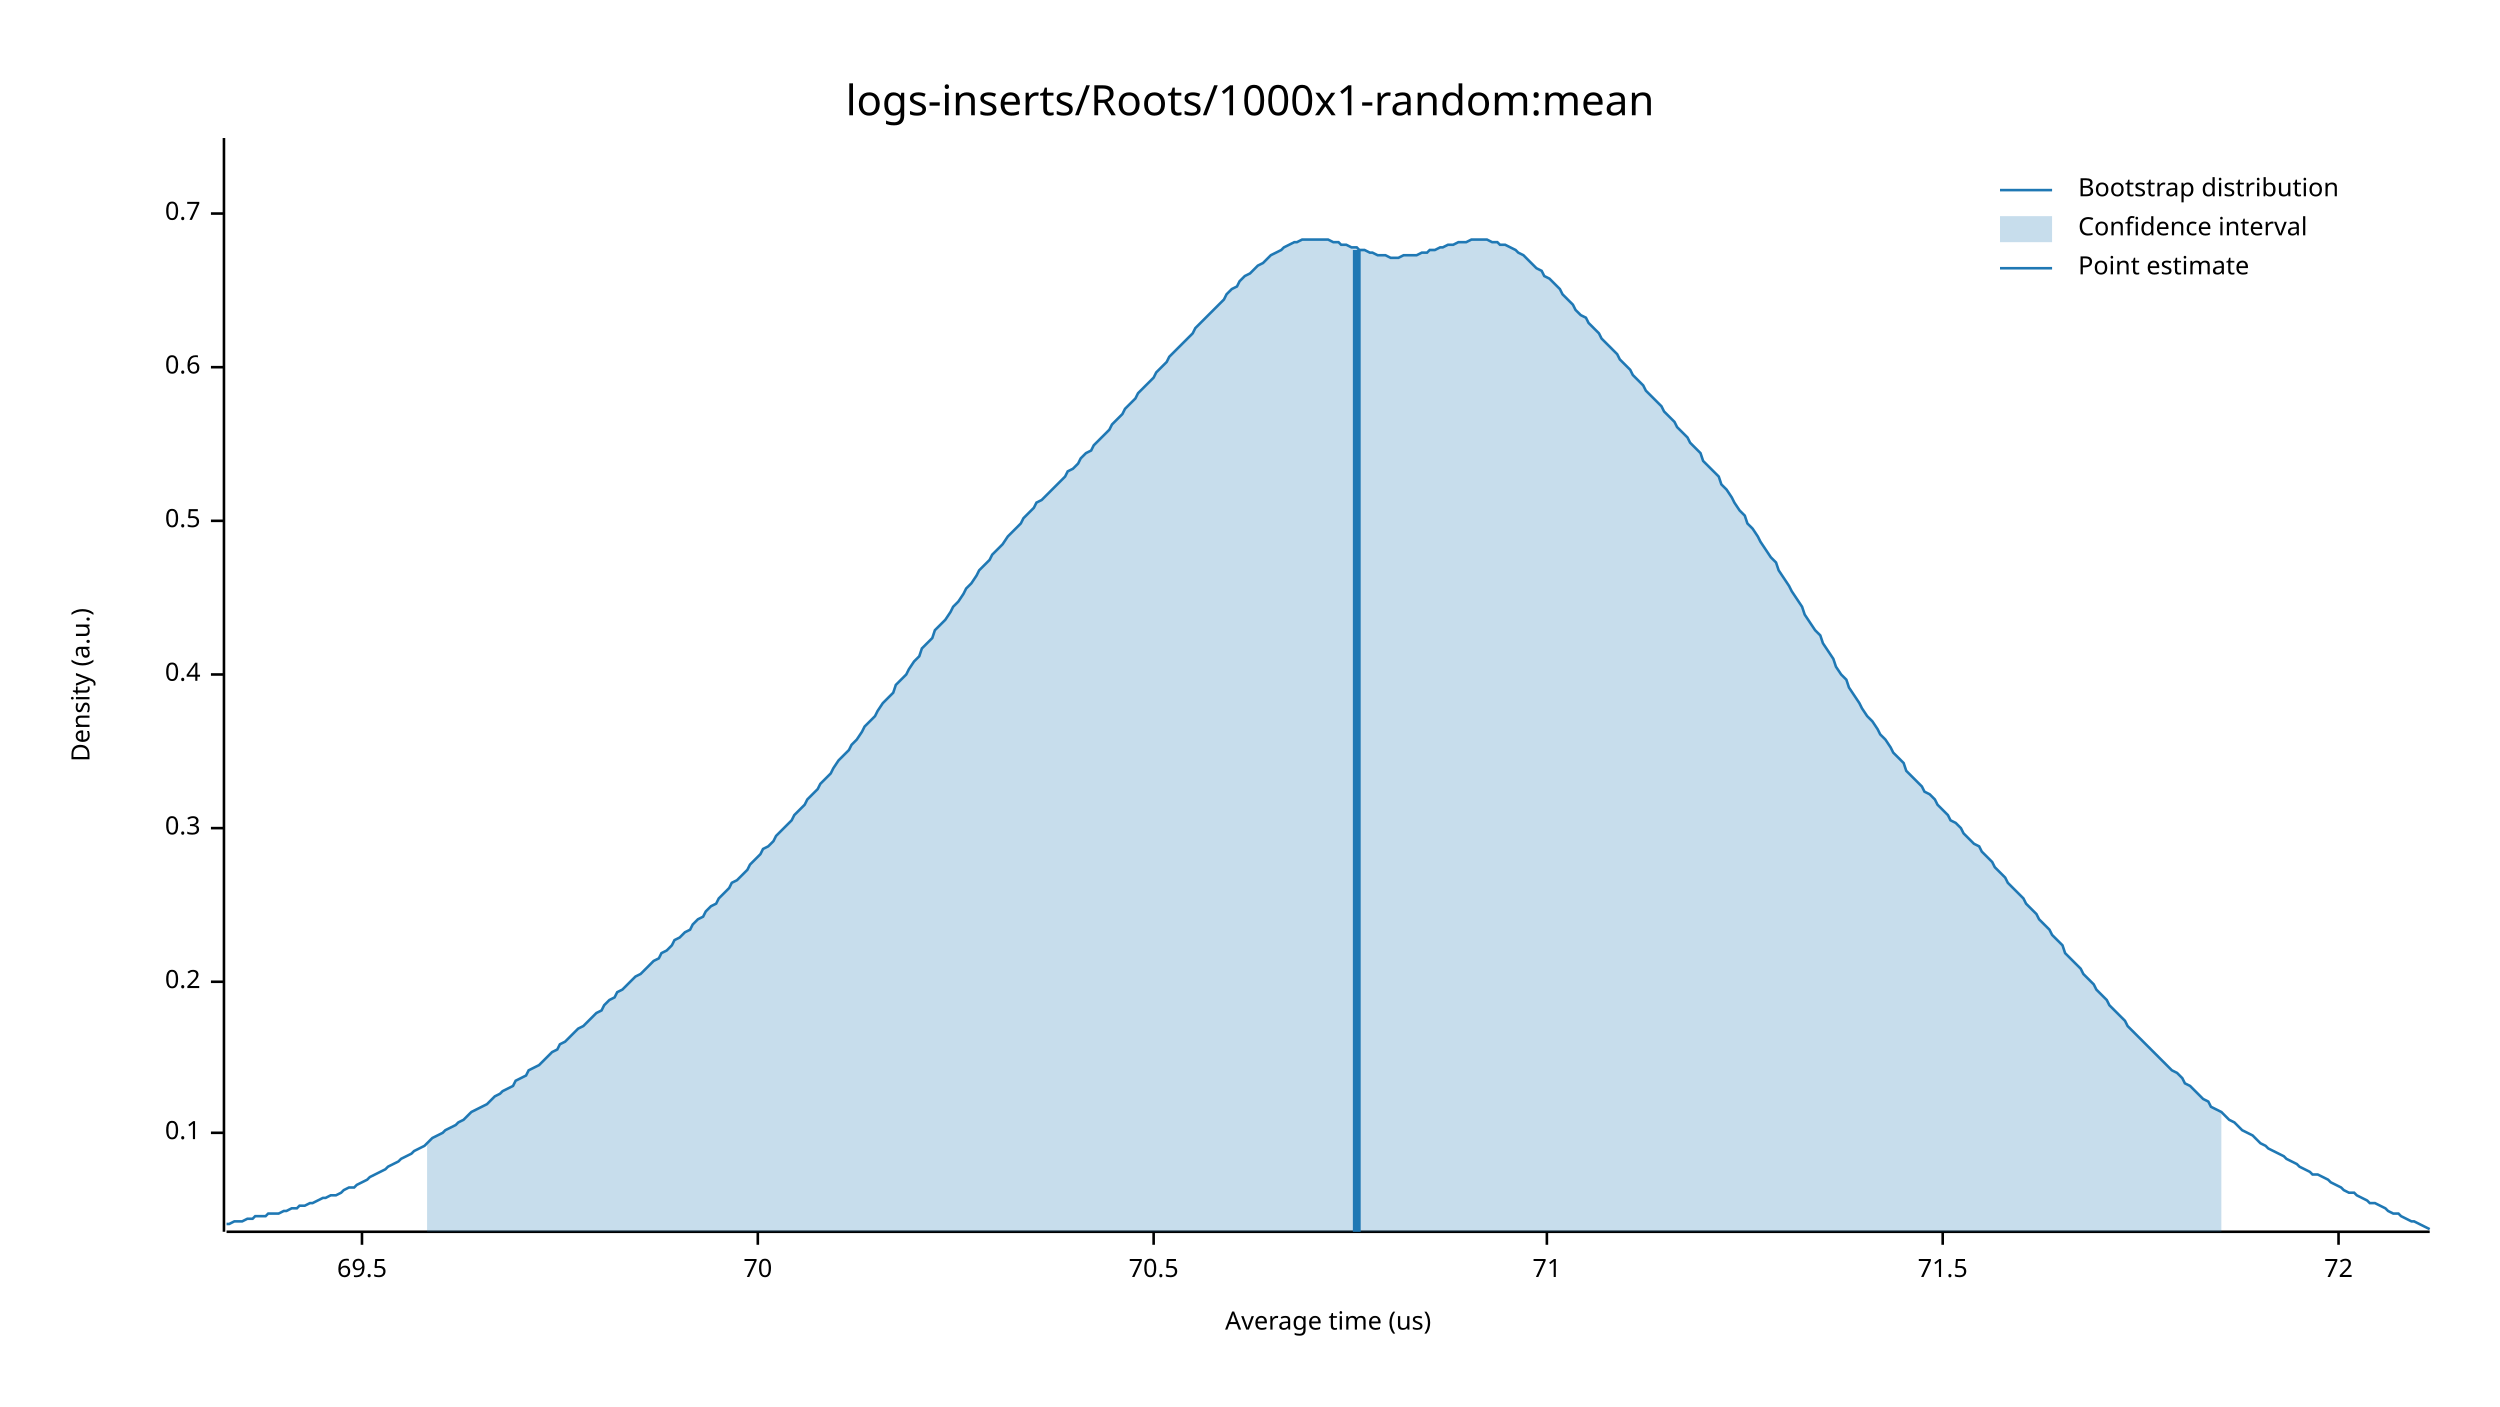
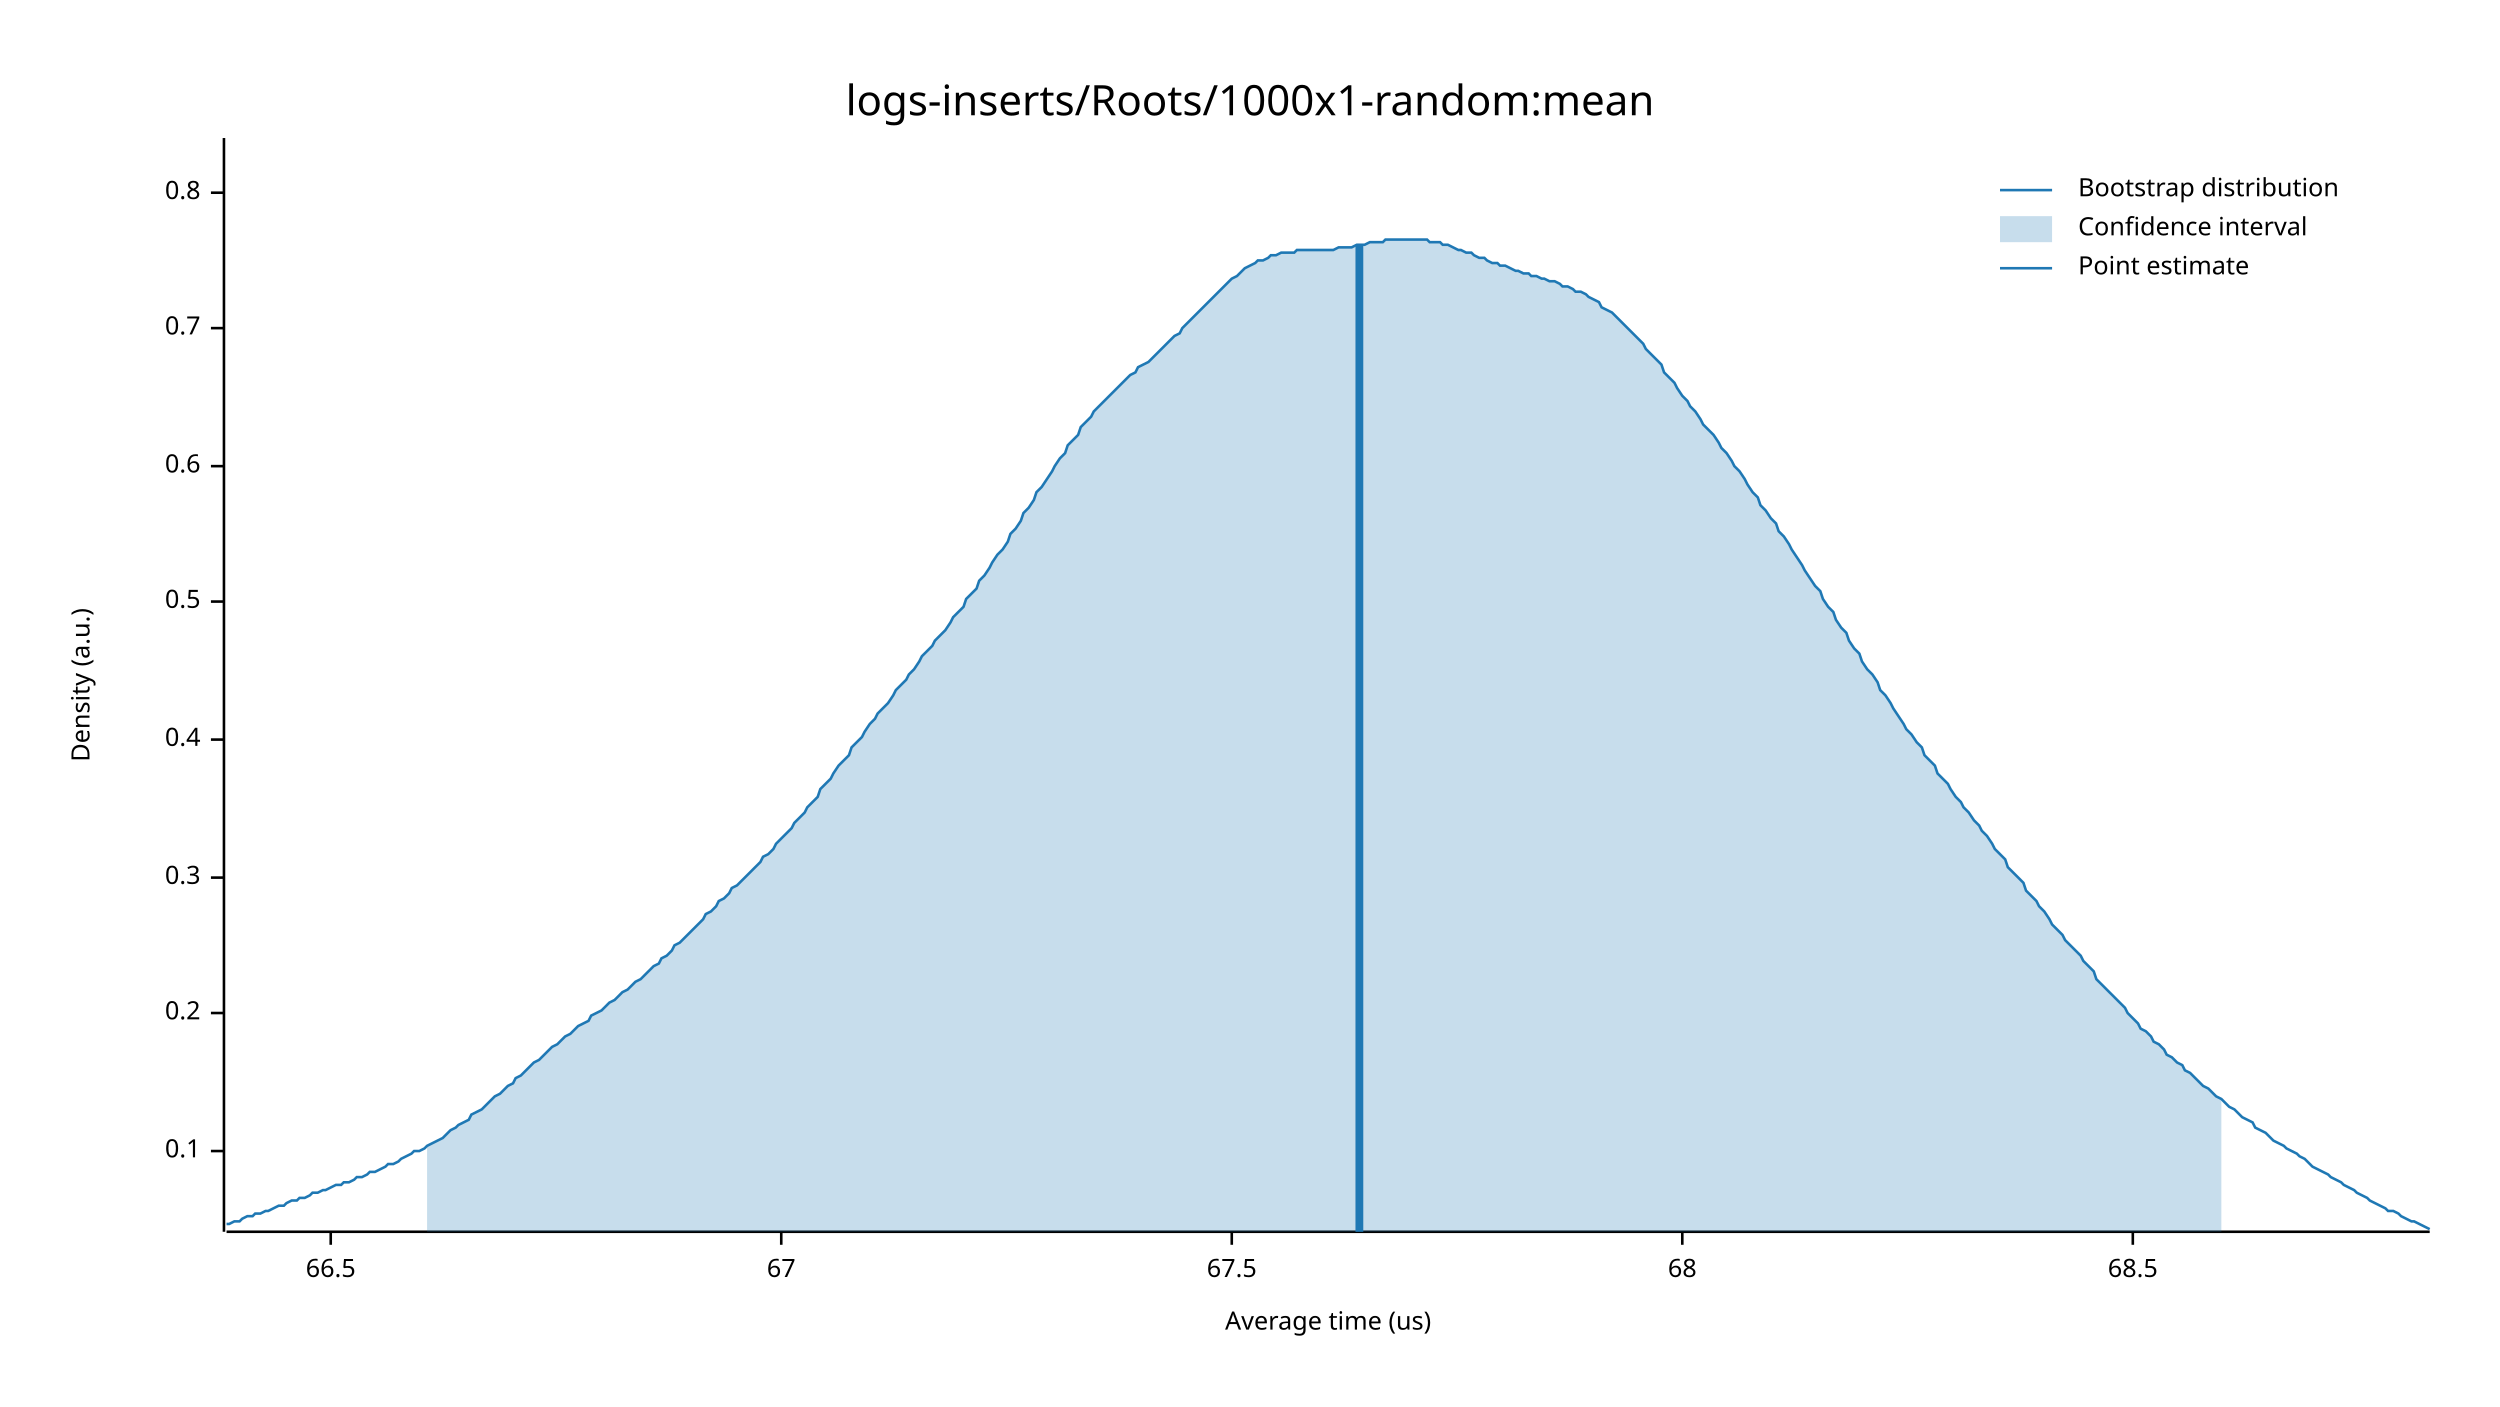
<svg xmlns="http://www.w3.org/2000/svg" width="960" height="540" viewBox="0 0 960 540">
  <text x="480" y="32" dy="0.76em" text-anchor="middle" font-family="sans-serif" font-size="16.129" opacity="1" fill="#000000">
logs-inserts/Roots/1000x1-random:mean
</text>
  <text x="27" y="263" dy="0.76em" text-anchor="middle" font-family="sans-serif" font-size="9.677" opacity="1" fill="#000000" transform="rotate(270, 27, 263)">
Density (a.u.)
</text>
  <text x="510" y="513" dy="-0.5ex" text-anchor="middle" font-family="sans-serif" font-size="9.677" opacity="1" fill="#000000">
Average time (us)
</text>
  <polyline fill="none" opacity="1" stroke="#000000" stroke-width="1" points="86,53 86,473 " />
-   <text x="77" y="435" dy="0.5ex" text-anchor="end" font-family="sans-serif" font-size="9.677" opacity="1" fill="#000000">
+   <text x="77" y="442" dy="0.5ex" text-anchor="end" font-family="sans-serif" font-size="9.677" opacity="1" fill="#000000">
0.1
</text>
-   <polyline fill="none" opacity="1" stroke="#000000" stroke-width="1" points="81,435 86,435 " />
-   <text x="77" y="377" dy="0.5ex" text-anchor="end" font-family="sans-serif" font-size="9.677" opacity="1" fill="#000000">
+   <polyline fill="none" opacity="1" stroke="#000000" stroke-width="1" points="81,442 86,442 " />
+   <text x="77" y="389" dy="0.5ex" text-anchor="end" font-family="sans-serif" font-size="9.677" opacity="1" fill="#000000">
0.2
</text>
-   <polyline fill="none" opacity="1" stroke="#000000" stroke-width="1" points="81,377 86,377 " />
-   <text x="77" y="318" dy="0.5ex" text-anchor="end" font-family="sans-serif" font-size="9.677" opacity="1" fill="#000000">
+   <polyline fill="none" opacity="1" stroke="#000000" stroke-width="1" points="81,389 86,389 " />
+   <text x="77" y="337" dy="0.5ex" text-anchor="end" font-family="sans-serif" font-size="9.677" opacity="1" fill="#000000">
0.3
</text>
-   <polyline fill="none" opacity="1" stroke="#000000" stroke-width="1" points="81,318 86,318 " />
-   <text x="77" y="259" dy="0.5ex" text-anchor="end" font-family="sans-serif" font-size="9.677" opacity="1" fill="#000000">
+   <polyline fill="none" opacity="1" stroke="#000000" stroke-width="1" points="81,337 86,337 " />
+   <text x="77" y="284" dy="0.5ex" text-anchor="end" font-family="sans-serif" font-size="9.677" opacity="1" fill="#000000">
0.4
</text>
-   <polyline fill="none" opacity="1" stroke="#000000" stroke-width="1" points="81,259 86,259 " />
-   <text x="77" y="200" dy="0.5ex" text-anchor="end" font-family="sans-serif" font-size="9.677" opacity="1" fill="#000000">
+   <polyline fill="none" opacity="1" stroke="#000000" stroke-width="1" points="81,284 86,284 " />
+   <text x="77" y="231" dy="0.5ex" text-anchor="end" font-family="sans-serif" font-size="9.677" opacity="1" fill="#000000">
0.5
</text>
-   <polyline fill="none" opacity="1" stroke="#000000" stroke-width="1" points="81,200 86,200 " />
-   <text x="77" y="141" dy="0.5ex" text-anchor="end" font-family="sans-serif" font-size="9.677" opacity="1" fill="#000000">
+   <polyline fill="none" opacity="1" stroke="#000000" stroke-width="1" points="81,231 86,231 " />
+   <text x="77" y="179" dy="0.5ex" text-anchor="end" font-family="sans-serif" font-size="9.677" opacity="1" fill="#000000">
0.6
</text>
-   <polyline fill="none" opacity="1" stroke="#000000" stroke-width="1" points="81,141 86,141 " />
-   <text x="77" y="82" dy="0.5ex" text-anchor="end" font-family="sans-serif" font-size="9.677" opacity="1" fill="#000000">
+   <polyline fill="none" opacity="1" stroke="#000000" stroke-width="1" points="81,179 86,179 " />
+   <text x="77" y="126" dy="0.5ex" text-anchor="end" font-family="sans-serif" font-size="9.677" opacity="1" fill="#000000">
0.7
</text>
-   <polyline fill="none" opacity="1" stroke="#000000" stroke-width="1" points="81,82 86,82 " />
+   <polyline fill="none" opacity="1" stroke="#000000" stroke-width="1" points="81,126 86,126 " />
+   <text x="77" y="74" dy="0.5ex" text-anchor="end" font-family="sans-serif" font-size="9.677" opacity="1" fill="#000000">
+ 0.8
+ </text>
+   <polyline fill="none" opacity="1" stroke="#000000" stroke-width="1" points="81,74 86,74 " />
  <polyline fill="none" opacity="1" stroke="#000000" stroke-width="1" points="87,473 933,473 " />
-   <text x="139" y="483" dy="0.76em" text-anchor="middle" font-family="sans-serif" font-size="9.677" opacity="1" fill="#000000">
- 69.5
+   <text x="127" y="483" dy="0.76em" text-anchor="middle" font-family="sans-serif" font-size="9.677" opacity="1" fill="#000000">
+ 66.5
</text>
-   <polyline fill="none" opacity="1" stroke="#000000" stroke-width="1" points="139,473 139,478 " />
-   <text x="291" y="483" dy="0.76em" text-anchor="middle" font-family="sans-serif" font-size="9.677" opacity="1" fill="#000000">
- 70
+   <polyline fill="none" opacity="1" stroke="#000000" stroke-width="1" points="127,473 127,478 " />
+   <text x="300" y="483" dy="0.76em" text-anchor="middle" font-family="sans-serif" font-size="9.677" opacity="1" fill="#000000">
+ 67
</text>
-   <polyline fill="none" opacity="1" stroke="#000000" stroke-width="1" points="291,473 291,478 " />
-   <text x="443" y="483" dy="0.76em" text-anchor="middle" font-family="sans-serif" font-size="9.677" opacity="1" fill="#000000">
- 70.5
+   <polyline fill="none" opacity="1" stroke="#000000" stroke-width="1" points="300,473 300,478 " />
+   <text x="473" y="483" dy="0.76em" text-anchor="middle" font-family="sans-serif" font-size="9.677" opacity="1" fill="#000000">
+ 67.5
</text>
-   <polyline fill="none" opacity="1" stroke="#000000" stroke-width="1" points="443,473 443,478 " />
-   <text x="594" y="483" dy="0.76em" text-anchor="middle" font-family="sans-serif" font-size="9.677" opacity="1" fill="#000000">
- 71
+   <polyline fill="none" opacity="1" stroke="#000000" stroke-width="1" points="473,473 473,478 " />
+   <text x="646" y="483" dy="0.76em" text-anchor="middle" font-family="sans-serif" font-size="9.677" opacity="1" fill="#000000">
+ 68
</text>
-   <polyline fill="none" opacity="1" stroke="#000000" stroke-width="1" points="594,473 594,478 " />
-   <text x="746" y="483" dy="0.76em" text-anchor="middle" font-family="sans-serif" font-size="9.677" opacity="1" fill="#000000">
- 71.5
+   <polyline fill="none" opacity="1" stroke="#000000" stroke-width="1" points="646,473 646,478 " />
+   <text x="819" y="483" dy="0.76em" text-anchor="middle" font-family="sans-serif" font-size="9.677" opacity="1" fill="#000000">
+ 68.5
</text>
-   <polyline fill="none" opacity="1" stroke="#000000" stroke-width="1" points="746,473 746,478 " />
-   <text x="898" y="483" dy="0.76em" text-anchor="middle" font-family="sans-serif" font-size="9.677" opacity="1" fill="#000000">
- 72
- </text>
-   <polyline fill="none" opacity="1" stroke="#000000" stroke-width="1" points="898,473 898,478 " />
-   <polyline fill="none" opacity="1" stroke="#1F78B4" stroke-width="1" points="87,470 88,470 90,469 92,469 93,469 95,468 97,468 98,467 100,467 102,467 103,466 105,466 107,466 109,465 110,465 112,464 114,464 115,463 117,463 119,462 120,462 122,461 124,460 125,460 127,459 129,459 131,458 132,457 134,456 136,456 137,455 139,454 141,453 142,452 144,451 146,450 148,449 149,448 151,447 153,446 154,445 156,444 158,443 159,442 161,441 163,440 164,439 166,437 168,436 170,435 171,434 173,433 175,432 176,431 178,430 180,428 181,427 183,426 185,425 187,424 188,423 190,421 192,420 193,419 195,418 197,417 198,415 200,414 202,413 203,411 205,410 207,409 209,407 210,406 212,404 214,403 215,401 217,400 219,398 220,397 222,395 224,394 226,392 227,391 229,389 231,388 232,386 234,384 236,383 237,381 239,380 241,378 242,377 244,375 246,374 248,372 249,371 251,369 253,368 254,366 256,365 258,363 259,361 261,360 263,358 265,357 266,355 268,353 270,352 271,350 273,348 275,347 276,345 278,343 280,341 281,339 283,338 285,336 287,334 288,332 290,330 292,328 293,326 295,325 297,323 298,321 300,319 302,317 304,315 305,313 307,311 309,309 310,307 312,305 314,303 315,301 317,299 319,297 320,295 322,292 324,290 326,288 327,286 329,284 331,281 332,279 334,277 336,275 337,273 339,270 341,268 343,266 344,263 346,261 348,259 349,257 351,254 353,252 354,249 356,247 358,245 359,242 361,240 363,238 365,235 366,233 368,231 370,228 371,226 373,224 375,221 376,219 378,217 380,215 381,213 383,211 385,209 387,206 388,205 390,203 392,201 393,199 395,197 397,195 398,193 400,192 402,190 404,188 405,187 407,185 409,183 410,181 412,180 414,178 415,176 417,174 419,173 420,171 422,169 424,167 426,165 427,163 429,161 431,159 432,157 434,155 436,153 437,151 439,149 441,147 443,145 444,143 446,141 448,139 449,137 451,135 453,133 454,132 456,130 458,128 459,126 461,124 463,122 465,120 466,119 468,117 470,115 471,113 473,111 475,110 476,108 478,106 480,105 482,103 483,102 485,101 487,99 488,98 490,97 492,96 493,95 495,94 497,93 498,93 500,92 502,92 504,92 505,92 507,92 509,92 510,92 512,93 514,93 515,94 517,94 519,95 521,95 522,96 524,96 526,97 527,97 529,98 531,98 532,98 534,99 536,99 537,99 539,98 541,98 543,98 544,98 546,97 548,97 549,96 551,96 553,95 554,95 556,94 558,94 560,93 561,93 563,93 565,92 566,92 568,92 570,92 571,92 573,93 575,93 576,94 578,94 580,95 582,96 583,97 585,98 587,100 588,101 590,103 592,104 593,106 595,107 597,109 599,111 600,113 602,115 604,117 605,119 607,121 609,122 610,124 612,126 614,128 615,130 617,132 619,134 621,136 622,138 624,140 626,142 627,144 629,146 631,148 632,150 634,152 636,154 638,156 639,158 641,160 643,162 644,164 646,166 648,168 649,170 651,172 653,174 654,177 656,179 658,181 660,183 661,186 663,188 665,191 666,193 668,196 670,198 671,201 673,203 675,206 676,208 678,211 680,214 682,216 683,219 685,222 687,225 688,227 690,230 692,233 693,236 695,239 697,242 699,244 700,247 702,250 704,253 705,256 707,259 709,261 710,264 712,267 714,270 715,272 717,275 719,277 721,280 722,282 724,284 726,287 727,289 729,291 731,293 732,296 734,298 736,300 738,302 739,304 741,305 743,307 744,309 746,311 748,313 749,315 751,316 753,318 754,320 756,322 758,324 760,325 761,327 763,329 765,331 766,333 768,335 770,337 771,339 773,341 775,343 777,345 778,347 780,349 782,351 783,353 785,355 787,357 788,359 790,361 792,363 793,366 795,368 797,370 799,372 800,374 802,376 804,378 805,380 807,382 809,384 810,386 812,388 814,390 816,392 817,394 819,396 821,398 822,399 824,401 826,403 827,404 829,406 831,408 832,409 834,411 836,412 838,414 839,416 841,417 843,419 844,420 846,422 848,423 849,425 851,426 853,427 855,429 856,430 858,431 860,433 861,434 863,435 865,436 866,437 868,439 870,440 871,441 873,442 875,443 877,444 878,445 880,446 882,447 883,448 885,449 887,450 888,451 890,451 892,452 894,453 895,454 897,455 899,456 900,457 902,458 904,458 905,459 907,460 909,461 910,462 912,462 914,463 916,464 917,465 919,466 921,466 922,467 924,468 926,469 927,469 929,470 931,471 933,472 " />
-   <polygon opacity="0.25" fill="#1F78B4" points="164,439 166,437 168,436 170,435 171,434 173,433 175,432 176,431 178,430 180,428 181,427 183,426 185,425 187,424 188,423 190,421 192,420 193,419 195,418 197,417 198,415 200,414 202,413 203,411 205,410 207,409 209,407 210,406 212,404 214,403 215,401 217,400 219,398 220,397 222,395 224,394 226,392 227,391 229,389 231,388 232,386 234,384 236,383 237,381 239,380 241,378 242,377 244,375 246,374 248,372 249,371 251,369 253,368 254,366 256,365 258,363 259,361 261,360 263,358 265,357 266,355 268,353 270,352 271,350 273,348 275,347 276,345 278,343 280,341 281,339 283,338 285,336 287,334 288,332 290,330 292,328 293,326 295,325 297,323 298,321 300,319 302,317 304,315 305,313 307,311 309,309 310,307 312,305 314,303 315,301 317,299 319,297 320,295 322,292 324,290 326,288 327,286 329,284 331,281 332,279 334,277 336,275 337,273 339,270 341,268 343,266 344,263 346,261 348,259 349,257 351,254 353,252 354,249 356,247 358,245 359,242 361,240 363,238 365,235 366,233 368,231 370,228 371,226 373,224 375,221 376,219 378,217 380,215 381,213 383,211 385,209 387,206 388,205 390,203 392,201 393,199 395,197 397,195 398,193 400,192 402,190 404,188 405,187 407,185 409,183 410,181 412,180 414,178 415,176 417,174 419,173 420,171 422,169 424,167 426,165 427,163 429,161 431,159 432,157 434,155 436,153 437,151 439,149 441,147 443,145 444,143 446,141 448,139 449,137 451,135 453,133 454,132 456,130 458,128 459,126 461,124 463,122 465,120 466,119 468,117 470,115 471,113 473,111 475,110 476,108 478,106 480,105 482,103 483,102 485,101 487,99 488,98 490,97 492,96 493,95 495,94 497,93 498,93 500,92 502,92 504,92 505,92 507,92 509,92 510,92 512,93 514,93 515,94 517,94 519,95 521,95 522,96 524,96 526,97 527,97 529,98 531,98 532,98 534,99 536,99 537,99 539,98 541,98 543,98 544,98 546,97 548,97 549,96 551,96 553,95 554,95 556,94 558,94 560,93 561,93 563,93 565,92 566,92 568,92 570,92 571,92 573,93 575,93 576,94 578,94 580,95 582,96 583,97 585,98 587,100 588,101 590,103 592,104 593,106 595,107 597,109 599,111 600,113 602,115 604,117 605,119 607,121 609,122 610,124 612,126 614,128 615,130 617,132 619,134 621,136 622,138 624,140 626,142 627,144 629,146 631,148 632,150 634,152 636,154 638,156 639,158 641,160 643,162 644,164 646,166 648,168 649,170 651,172 653,174 654,177 656,179 658,181 660,183 661,186 663,188 665,191 666,193 668,196 670,198 671,201 673,203 675,206 676,208 678,211 680,214 682,216 683,219 685,222 687,225 688,227 690,230 692,233 693,236 695,239 697,242 699,244 700,247 702,250 704,253 705,256 707,259 709,261 710,264 712,267 714,270 715,272 717,275 719,277 721,280 722,282 724,284 726,287 727,289 729,291 731,293 732,296 734,298 736,300 738,302 739,304 741,305 743,307 744,309 746,311 748,313 749,315 751,316 753,318 754,320 756,322 758,324 760,325 761,327 763,329 765,331 766,333 768,335 770,337 771,339 773,341 775,343 777,345 778,347 780,349 782,351 783,353 785,355 787,357 788,359 790,361 792,363 793,366 795,368 797,370 799,372 800,374 802,376 804,378 805,380 807,382 809,384 810,386 812,388 814,390 816,392 817,394 819,396 821,398 822,399 824,401 826,403 827,404 829,406 831,408 832,409 834,411 836,412 838,414 839,416 841,417 843,419 844,420 846,422 848,423 849,425 851,426 853,427 853,473 164,473 " />
-   <polyline fill="none" opacity="1" stroke="#1F78B4" stroke-width="3" points="521,473 521,96 " />
+   <polyline fill="none" opacity="1" stroke="#000000" stroke-width="1" points="819,473 819,478 " />
+   <polyline fill="none" opacity="1" stroke="#1F78B4" stroke-width="1" points="87,470 88,470 90,469 92,469 93,468 95,467 97,467 98,466 100,466 102,465 103,465 105,464 107,463 109,463 110,462 112,461 114,461 115,460 117,460 119,459 120,458 122,458 124,457 125,457 127,456 129,455 131,455 132,454 134,454 136,453 137,452 139,452 141,451 142,450 144,450 146,449 148,448 149,447 151,447 153,446 154,445 156,444 158,443 159,442 161,442 163,441 164,440 166,439 168,438 170,437 171,436 173,434 175,433 176,432 178,431 180,430 181,428 183,427 185,426 187,424 188,423 190,421 192,420 193,419 195,417 197,416 198,414 200,413 202,411 203,410 205,408 207,407 209,405 210,404 212,402 214,401 215,400 217,398 219,397 220,396 222,394 224,393 226,392 227,390 229,389 231,388 232,387 234,385 236,384 237,383 239,381 241,380 242,379 244,377 246,376 248,374 249,373 251,371 253,370 254,368 256,367 258,365 259,363 261,362 263,360 265,358 266,357 268,355 270,353 271,351 273,350 275,348 276,346 278,345 280,343 281,341 283,340 285,338 287,336 288,335 290,333 292,331 293,329 295,328 297,326 298,324 300,322 302,320 304,318 305,316 307,314 309,312 310,310 312,308 314,306 315,303 317,301 319,299 320,297 322,294 324,292 326,290 327,287 329,285 331,283 332,281 334,278 336,276 337,274 339,272 341,270 343,267 344,265 346,263 348,261 349,259 351,257 353,254 354,252 356,250 358,248 359,246 361,244 363,242 365,239 366,237 368,235 370,233 371,230 373,228 375,226 376,223 378,221 380,218 381,216 383,213 385,211 387,208 388,205 390,203 392,200 393,197 395,195 397,192 398,189 400,187 402,184 404,181 405,179 407,176 409,174 410,171 412,169 414,167 415,164 417,162 419,160 420,158 422,156 424,154 426,152 427,151 429,149 431,147 432,146 434,144 436,143 437,141 439,140 441,139 443,137 444,136 446,134 448,132 449,131 451,129 453,128 454,126 456,124 458,122 459,121 461,119 463,117 465,115 466,114 468,112 470,110 471,109 473,107 475,106 476,105 478,103 480,102 482,101 483,100 485,100 487,99 488,98 490,98 492,97 493,97 495,97 497,97 498,96 500,96 502,96 504,96 505,96 507,96 509,96 510,96 512,96 514,95 515,95 517,95 519,95 521,94 522,94 524,94 526,93 527,93 529,93 531,93 532,92 534,92 536,92 537,92 539,92 541,92 543,92 544,92 546,92 548,92 549,93 551,93 553,93 554,94 556,94 558,95 560,96 561,96 563,97 565,97 566,98 568,99 570,99 571,100 573,101 575,101 576,102 578,102 580,103 582,104 583,104 585,105 587,105 588,106 590,106 592,107 593,107 595,108 597,108 599,109 600,110 602,110 604,111 605,112 607,112 609,113 610,114 612,115 614,116 615,118 617,119 619,120 621,122 622,123 624,125 626,127 627,128 629,130 631,132 632,134 634,136 636,138 638,140 639,143 641,145 643,147 644,149 646,152 648,154 649,156 651,158 653,161 654,163 656,165 658,167 660,170 661,172 663,174 665,177 666,179 668,181 670,184 671,186 673,189 675,191 676,194 678,196 680,199 682,201 683,204 685,206 687,209 688,211 690,214 692,217 693,219 695,222 697,225 699,227 700,230 702,233 704,235 705,238 707,241 709,243 710,246 712,249 714,251 715,254 717,257 719,259 721,262 722,265 724,267 726,270 727,272 729,275 731,278 732,280 734,282 736,285 738,287 739,290 741,292 743,294 744,297 746,299 748,301 749,303 751,306 753,308 754,310 756,312 758,315 760,317 761,319 763,321 765,324 766,326 768,328 770,330 771,333 773,335 775,337 777,339 778,342 780,344 782,346 783,348 785,350 787,353 788,355 790,357 792,359 793,361 795,363 797,365 799,367 800,369 802,371 804,373 805,376 807,378 809,380 810,381 812,383 814,385 816,387 817,389 819,391 821,393 822,395 824,396 826,398 827,400 829,401 831,403 832,405 834,406 836,408 838,409 839,411 841,412 843,414 844,415 846,417 848,418 849,419 851,421 853,422 855,424 856,425 858,426 860,428 861,429 863,430 865,431 866,433 868,434 870,435 871,436 873,438 875,439 877,440 878,441 880,442 882,443 883,444 885,445 887,447 888,448 890,449 892,450 894,451 895,452 897,453 899,454 900,455 902,456 904,457 905,458 907,459 909,460 910,461 912,462 914,463 916,464 917,465 919,465 921,466 922,467 924,468 926,469 927,469 929,470 931,471 933,472 " />
+   <polygon opacity="0.25" fill="#1F78B4" points="164,440 166,439 168,438 170,437 171,436 173,434 175,433 176,432 178,431 180,430 181,428 183,427 185,426 187,424 188,423 190,421 192,420 193,419 195,417 197,416 198,414 200,413 202,411 203,410 205,408 207,407 209,405 210,404 212,402 214,401 215,400 217,398 219,397 220,396 222,394 224,393 226,392 227,390 229,389 231,388 232,387 234,385 236,384 237,383 239,381 241,380 242,379 244,377 246,376 248,374 249,373 251,371 253,370 254,368 256,367 258,365 259,363 261,362 263,360 265,358 266,357 268,355 270,353 271,351 273,350 275,348 276,346 278,345 280,343 281,341 283,340 285,338 287,336 288,335 290,333 292,331 293,329 295,328 297,326 298,324 300,322 302,320 304,318 305,316 307,314 309,312 310,310 312,308 314,306 315,303 317,301 319,299 320,297 322,294 324,292 326,290 327,287 329,285 331,283 332,281 334,278 336,276 337,274 339,272 341,270 343,267 344,265 346,263 348,261 349,259 351,257 353,254 354,252 356,250 358,248 359,246 361,244 363,242 365,239 366,237 368,235 370,233 371,230 373,228 375,226 376,223 378,221 380,218 381,216 383,213 385,211 387,208 388,205 390,203 392,200 393,197 395,195 397,192 398,189 400,187 402,184 404,181 405,179 407,176 409,174 410,171 412,169 414,167 415,164 417,162 419,160 420,158 422,156 424,154 426,152 427,151 429,149 431,147 432,146 434,144 436,143 437,141 439,140 441,139 443,137 444,136 446,134 448,132 449,131 451,129 453,128 454,126 456,124 458,122 459,121 461,119 463,117 465,115 466,114 468,112 470,110 471,109 473,107 475,106 476,105 478,103 480,102 482,101 483,100 485,100 487,99 488,98 490,98 492,97 493,97 495,97 497,97 498,96 500,96 502,96 504,96 505,96 507,96 509,96 510,96 512,96 514,95 515,95 517,95 519,95 521,94 522,94 524,94 526,93 527,93 529,93 531,93 532,92 534,92 536,92 537,92 539,92 541,92 543,92 544,92 546,92 548,92 549,93 551,93 553,93 554,94 556,94 558,95 560,96 561,96 563,97 565,97 566,98 568,99 570,99 571,100 573,101 575,101 576,102 578,102 580,103 582,104 583,104 585,105 587,105 588,106 590,106 592,107 593,107 595,108 597,108 599,109 600,110 602,110 604,111 605,112 607,112 609,113 610,114 612,115 614,116 615,118 617,119 619,120 621,122 622,123 624,125 626,127 627,128 629,130 631,132 632,134 634,136 636,138 638,140 639,143 641,145 643,147 644,149 646,152 648,154 649,156 651,158 653,161 654,163 656,165 658,167 660,170 661,172 663,174 665,177 666,179 668,181 670,184 671,186 673,189 675,191 676,194 678,196 680,199 682,201 683,204 685,206 687,209 688,211 690,214 692,217 693,219 695,222 697,225 699,227 700,230 702,233 704,235 705,238 707,241 709,243 710,246 712,249 714,251 715,254 717,257 719,259 721,262 722,265 724,267 726,270 727,272 729,275 731,278 732,280 734,282 736,285 738,287 739,290 741,292 743,294 744,297 746,299 748,301 749,303 751,306 753,308 754,310 756,312 758,315 760,317 761,319 763,321 765,324 766,326 768,328 770,330 771,333 773,335 775,337 777,339 778,342 780,344 782,346 783,348 785,350 787,353 788,355 790,357 792,359 793,361 795,363 797,365 799,367 800,369 802,371 804,373 805,376 807,378 809,380 810,381 812,383 814,385 816,387 817,389 819,391 821,393 822,395 824,396 826,398 827,400 829,401 831,403 832,405 834,406 836,408 838,409 839,411 841,412 843,414 844,415 846,417 848,418 849,419 851,421 853,422 853,473 164,473 " />
+   <polyline fill="none" opacity="1" stroke="#1F78B4" stroke-width="3" points="522,473 522,94 " />
  <text x="798" y="68" dy="0.76em" text-anchor="start" font-family="sans-serif" font-size="9.677" opacity="1" fill="#000000">
Bootstrap distribution
</text>
  <text x="798" y="83" dy="0.76em" text-anchor="start" font-family="sans-serif" font-size="9.677" opacity="1" fill="#000000">
Confidence interval
</text>
  <text x="798" y="98" dy="0.76em" text-anchor="start" font-family="sans-serif" font-size="9.677" opacity="1" fill="#000000">
Point estimate
</text>
  <polyline fill="none" opacity="1" stroke="#1F78B4" stroke-width="1" points="768,73 788,73 " />
  <rect x="768" y="83" width="20" height="10" opacity="0.25" fill="#1F78B4" stroke="none" />
  <polyline fill="none" opacity="1" stroke="#1F78B4" stroke-width="1" points="768,103 788,103 " />
</svg>
